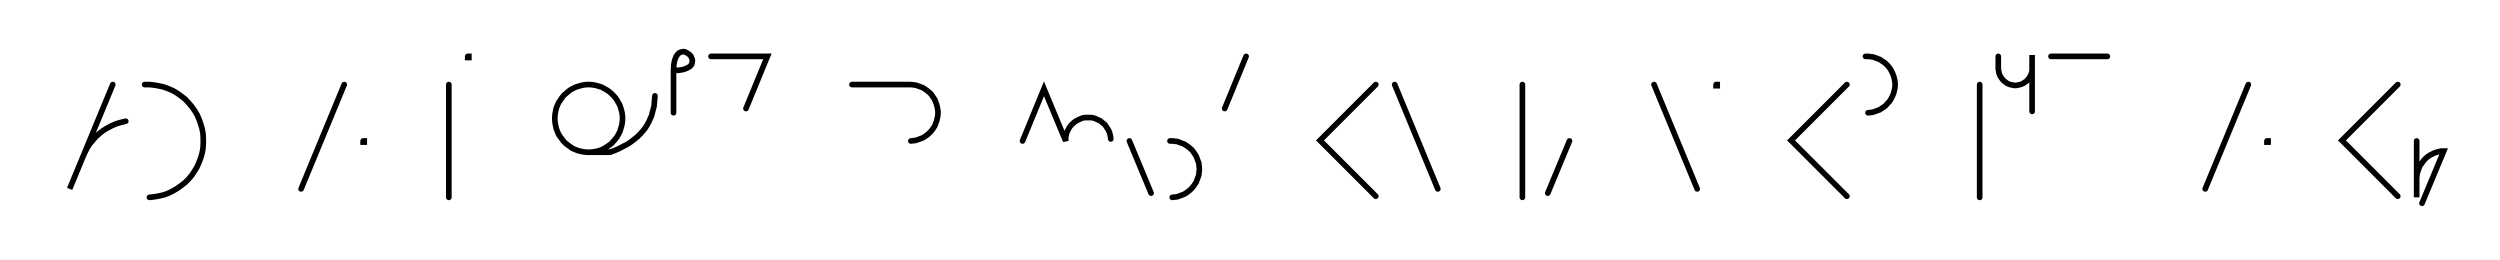
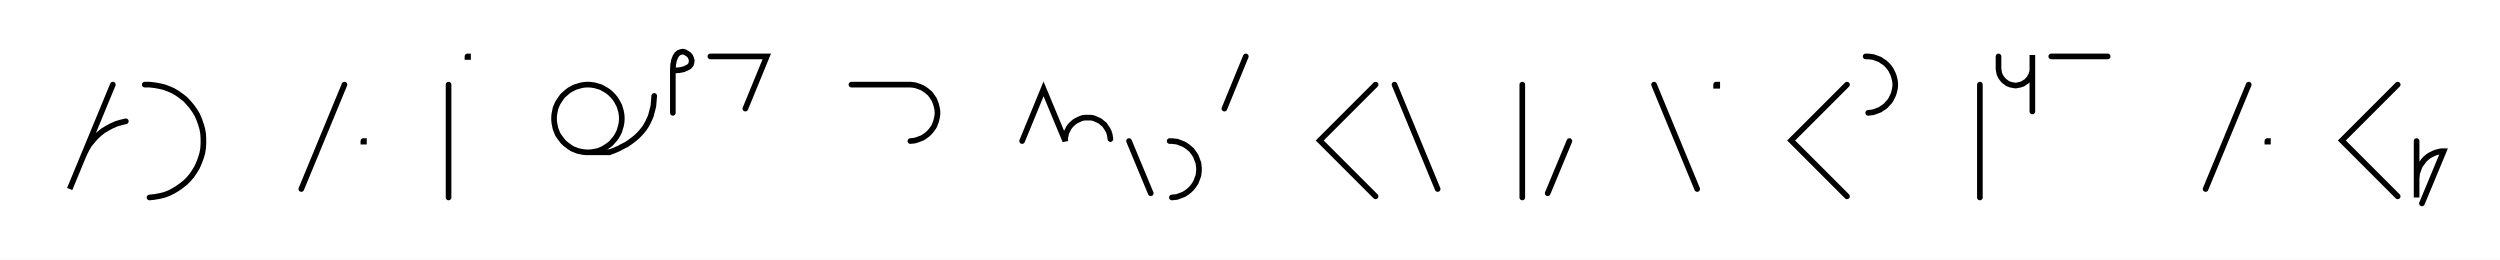
- <svg xmlns="http://www.w3.org/2000/svg" width="886.763" height="92.051" style="fill:none; stroke-linecap:round;">
+ <svg xmlns="http://www.w3.org/2000/svg" width="886.163" height="92.051" style="fill:none; stroke-linecap:round;">
  <rect width="100%" height="100%" fill="#FFFFFF" />
  <path stroke="#000000" stroke-width="2" d="M 550,75" />
  <path stroke="#000000" stroke-width="2" d="M 40,30 24.7,67 29.3,55.9 30,54.3 30.8,52.7 31.7,51.2 32.8,49.9 33.9,48.6 35.2,47.4 36.6,46.3 38.1,45.4 39.6,44.6 41.2,43.9 42.9,43.4 44.6,43" />
  <path stroke="#000000" stroke-width="2" d="M 51.3,70" />
  <path stroke="#000000" stroke-width="2" d="M 51.3,30 53,30 54.8,30.2 56.5,30.5 58.2,30.9 59.8,31.5 61.4,32.2 62.9,33.1 64.3,34.1 65.7,35.2 66.9,36.5 68,37.8 69,39.2 69.9,40.7 70.6,42.3 71.2,44 71.7,45.7 72,47.4 72.1,49.1 72.1,50.9 72,52.6 71.7,54.3 71.2,56 70.6,57.6 69.9,59.2 69,60.7 68,62.2 66.9,63.5 65.7,64.7 64.3,65.8 62.9,66.8 61.4,67.7 59.8,68.5 58.2,69.1 56.5,69.5 54.8,69.8 53,70" />
  <path stroke="#000000" stroke-width="2" d="M 102.1,70" />
  <path stroke="#000000" stroke-width="2" d="M 122.1,30 106.8,67" />
  <path stroke="#000000" stroke-width="2" d="M 128.8,70" />
-   <path stroke="#000000" stroke-width="2" d="M 128.8,50 129.2,50 129.2,50.4 128.8,50.4 128.8,50" />
-   <path stroke="#000000" stroke-width="2" d="M 159.2,70" />
-   <path stroke="#000000" stroke-width="2" d="M 159.2,30 159.2,70" />
-   <path stroke="#000000" stroke-width="2" d="M 165.9,70" />
-   <path stroke="#000000" stroke-width="2" d="M 165.9,20 166.3,20 166.3,20.4 165.9,20.4 165.9,20" />
-   <path stroke="#000000" stroke-width="2" d="M 196.3,70" />
-   <path stroke="#000000" stroke-width="2" d="M 208.3,54 209.3,54 210.3,53.9 211.4,53.7 212.4,53.5 213.4,53.1 214.3,52.7 215.2,52.1 216.1,51.5 216.9,50.9 217.6,50.1 218.3,49.3 218.9,48.5 219.4,47.6 219.9,46.6 220.2,45.6 220.5,44.6 220.7,43.6 220.8,42.5 220.8,41.5 220.7,40.4 220.5,39.4 220.2,38.4 219.9,37.4 219.4,36.5 218.9,35.6 218.3,34.7 217.6,33.9 216.9,33.2 216.1,32.5 215.2,31.9 214.3,31.4 213.4,30.9 212.4,30.6 211.4,30.3 210.3,30.1 209.3,30 208.3,30 207.2,30.1 206.2,30.3 205.2,30.6 204.2,30.9 203.2,31.4 202.3,31.9 201.5,32.5 200.7,33.2 199.9,33.9 199.3,34.7 198.7,35.6 198.1,36.5 197.7,37.4 197.3,38.4 197.1,39.4 196.9,40.4 196.8,41.5 196.8,42.5 196.9,43.6 197.1,44.6 197.3,45.6 197.7,46.6 198.1,47.6 198.7,48.5 199.3,49.3 199.9,50.1 200.7,50.9 201.5,51.5 202.3,52.1 203.2,52.7 204.2,53.1 205.2,53.5 206.2,53.7 207.2,53.9 208.3,54 216.3,54" />
-   <path stroke="#000000" stroke-width="2" d="M 216.3,54 218,53.4 219.6,52.7 221.1,51.9 222.5,51.2 223.8,50.3 225,49.4 226.1,48.5 227.1,47.5 228,46.5 228.8,45.5 229.5,44.4 230.1,43.3 230.6,42.2 231.1,41.1 231.4,39.9 231.7,38.8 232,37.6 232.1,36.4 232.2,35.2 232.3,34" />
-   <path stroke="#000000" stroke-width="2" d="M 238.9,70" />
-   <path stroke="#000000" stroke-width="2" d="M 238.9,25" />
-   <path stroke="#000000" stroke-width="2" d="M 238.9,25 241,24.9 242.6,24.6 243.8,24.1 244.7,23.6 245.3,22.9 245.5,22.2 245.6,21.4 245.4,20.7 245.1,20 244.6,19.4 243.9,18.9 243.2,18.5 242.5,18.3 241.8,18.4 241,18.7 240.4,19.2 239.8,20.1 239.3,21.4 239,23 238.9,25 238.9,40" />
-   <path stroke="#000000" stroke-width="2" d="M 252.2,70" />
-   <path stroke="#000000" stroke-width="2" d="M 252.2,20 272.2,20 264.6,38.5" />
-   <path stroke="#000000" stroke-width="2" d="M 302.2,70" />
-   <path stroke="#000000" stroke-width="2" d="M 302.2,30 322.2,30 323.1,30 324,30.1 324.8,30.2 325.7,30.5 326.5,30.8 327.3,31.1 328.1,31.6 328.8,32.1 329.4,32.6 330.1,33.2 330.6,33.9 331.1,34.6 331.6,35.4 331.9,36.2 332.2,37 332.4,37.8 332.6,38.7 332.7,39.6 332.7,40.4 332.6,41.3 332.4,42.2 332.2,43 331.9,43.8 331.6,44.6 331.1,45.4 330.6,46.1 330.1,46.7 329.4,47.4 328.8,47.9 328.1,48.4 327.3,48.9 326.5,49.2 325.7,49.5 324.8,49.8 324,49.9 323.1,50" />
-   <path stroke="#000000" stroke-width="2" d="M 362.7,70" />
-   <path stroke="#000000" stroke-width="2" d="M 362.7,50 370.3,31.5 378,50 378,49.3 378,48.6 378.2,47.9 378.3,47.2 378.6,46.6 378.9,46 379.2,45.4 379.6,44.8 380.1,44.2 380.6,43.8 381.1,43.3 381.7,42.9 382.3,42.6 382.9,42.3 383.6,42 384.2,41.8 384.9,41.7 385.6,41.7 386.3,41.7 387,41.7 387.7,41.8 388.4,42 389,42.3 389.7,42.6 390.3,42.9 390.8,43.3 391.4,43.8 391.9,44.2 392.3,44.8 392.7,45.4 393.1,46 393.4,46.6 393.6,47.2 393.8,47.9 393.9,48.6 394,49.3" />
-   <path stroke="#000000" stroke-width="2" d="M 400.6,70" />
-   <path stroke="#000000" stroke-width="2" d="M 400.6,50 408.3,68.5" />
-   <path stroke="#000000" stroke-width="2" d="M 415,70" />
-   <path stroke="#000000" stroke-width="2" d="M 415,50 415.8,50 416.7,50.1 417.6,50.2 418.4,50.5 419.2,50.8 420,51.1 420.8,51.6 421.5,52.1 422.1,52.6 422.8,53.2 423.3,53.9 423.8,54.6 424.3,55.4 424.6,56.2 424.9,57 425.2,57.8 425.3,58.7 425.4,59.6 425.4,60.4 425.3,61.3 425.2,62.2 424.9,63 424.6,63.8 424.3,64.6 423.8,65.4 423.3,66.1 422.8,66.7 422.1,67.4 421.5,67.9 420.8,68.4 420,68.9 419.2,69.2 418.4,69.5 417.6,69.8 416.7,69.9 415.8,70" />
-   <path stroke="#000000" stroke-width="2" d="M 432,70" />
-   <path stroke="#000000" stroke-width="2" d="M 442,20 434.4,38.5" />
-   <path stroke="#000000" stroke-width="2" d="M 472,70" />
-   <path stroke="#000000" stroke-width="2" d="M 488,30 468.2,49.8 488,69.6" />
-   <path stroke="#000000" stroke-width="2" d="M 494.7,70" />
-   <path stroke="#000000" stroke-width="2" d="M 494.7,30 510,67" />
-   <path stroke="#000000" stroke-width="2" d="M 540,70" />
-   <path stroke="#000000" stroke-width="2" d="M 540,30 540,70" />
-   <path stroke="#000000" stroke-width="2" d="M 546.7,70" />
-   <path stroke="#000000" stroke-width="2" d="M 556.7,50 549,68.5" />
-   <path stroke="#000000" stroke-width="2" d="M 586.7,70" />
-   <path stroke="#000000" stroke-width="2" d="M 586.7,30 602,67" />
-   <path stroke="#000000" stroke-width="2" d="M 608.7,70" />
-   <path stroke="#000000" stroke-width="2" d="M 608.7,30 609.1,30 609.1,30.4 608.7,30.4 608.7,30" />
-   <path stroke="#000000" stroke-width="2" d="M 639.1,70" />
-   <path stroke="#000000" stroke-width="2" d="M 655.1,30 635.3,49.8 655.1,69.6" />
-   <path stroke="#000000" stroke-width="2" d="M 661.7,70" />
-   <path stroke="#000000" stroke-width="2" d="M 661.7,20 662.6,20 663.5,20.1 664.3,20.2 665.2,20.5 666,20.8 666.8,21.1 667.5,21.6 668.3,22.1 668.9,22.6 669.5,23.2 670.1,23.9 670.6,24.6 671,25.4 671.4,26.2 671.7,27 671.9,27.8 672.1,28.7 672.2,29.6 672.2,30.4 672.1,31.3 671.9,32.2 671.7,33 671.4,33.8 671,34.6 670.6,35.4 670.1,36.1 669.5,36.7 668.9,37.4 668.3,37.9 667.5,38.4 666.8,38.9 666,39.2 665.2,39.5 664.3,39.8 663.5,39.9 662.6,40" />
-   <path stroke="#000000" stroke-width="2" d="M 702.2,70" />
-   <path stroke="#000000" stroke-width="2" d="M 702.2,30 702.2,70" />
-   <path stroke="#000000" stroke-width="2" d="M 708.8,70" />
-   <path stroke="#000000" stroke-width="2" d="M 708.8,20 708.8,24 708.8,24.5 708.9,25 709,25.6 709.1,26.1 709.3,26.6 709.5,27 709.8,27.5 710.1,27.9 710.4,28.3 710.8,28.7 711.2,29 711.6,29.3 712,29.6 712.5,29.8 713,30 713.5,30.1 714,30.2 714.6,30.3 715.1,30.3 715.6,30.2 716.1,30.1 716.6,30 717.1,29.8 717.6,29.6 718,29.3 718.5,29 718.9,28.7 719.2,28.3 719.6,27.9 719.9,27.5 720.1,27 720.4,26.6 720.5,26.1 720.7,25.6 720.8,25 720.8,24.5 720.8,19.5 720.8,39.5" />
-   <path stroke="#000000" stroke-width="2" d="M 727.5,70" />
-   <path stroke="#000000" stroke-width="2" d="M 727.5,20 747.5,20" />
-   <path stroke="#000000" stroke-width="2" d="M 777.5,70" />
-   <path stroke="#000000" stroke-width="2" d="M 797.5,30 782.2,67" />
-   <path stroke="#000000" stroke-width="2" d="M 804.1,70" />
-   <path stroke="#000000" stroke-width="2" d="M 804.1,50 804.5,50 804.5,50.4 804.1,50.4 804.1,50" />
-   <path stroke="#000000" stroke-width="2" d="M 834.5,70" />
-   <path stroke="#000000" stroke-width="2" d="M 850.5,30 830.7,49.8 850.5,69.6" />
-   <path stroke="#000000" stroke-width="2" d="M 857.2,70" />
-   <path stroke="#000000" stroke-width="2" d="M 857.2,50 857.2,70 857.2,64 857.2,63.1 857.3,62.3 857.4,61.4 857.7,60.6 858,59.7 858.3,58.9 858.8,58.2 859.3,57.5 859.8,56.8 860.4,56.2 861.1,55.6 861.8,55.1 862.6,54.7 863.4,54.3 864.2,54 865,53.8 865.9,53.6 866.8,53.6 859.1,72.1" />
-   <path stroke="#000000" stroke-width="2" d="M 896.8,70" />
+   <path stroke="#000000" stroke-width="2" d="M 128.8,50 129,50 129,50.2 128.8,50.2 128.8,50" />
+   <path stroke="#000000" stroke-width="2" d="M 159,70" />
+   <path stroke="#000000" stroke-width="2" d="M 159,30 159,70" />
+   <path stroke="#000000" stroke-width="2" d="M 165.7,70" />
+   <path stroke="#000000" stroke-width="2" d="M 165.7,20 165.9,20 165.9,20.2 165.7,20.2 165.7,20" />
+   <path stroke="#000000" stroke-width="2" d="M 195.9,70" />
+   <path stroke="#000000" stroke-width="2" d="M 207.9,54 208.9,54 209.9,53.9 211,53.7 212,53.5 213,53.1 213.9,52.7 214.8,52.1 215.7,51.5 216.5,50.9 217.2,50.1 217.9,49.3 218.5,48.5 219,47.6 219.5,46.6 219.8,45.6 220.1,44.6 220.3,43.6 220.4,42.5 220.4,41.5 220.3,40.4 220.1,39.4 219.8,38.4 219.5,37.4 219,36.5 218.5,35.6 217.9,34.7 217.2,33.9 216.5,33.2 215.7,32.5 214.8,31.9 213.9,31.4 213,30.9 212,30.6 211,30.3 209.9,30.1 208.9,30 207.9,30 206.8,30.1 205.8,30.3 204.8,30.6 203.8,30.9 202.8,31.4 201.9,31.9 201.1,32.5 200.3,33.2 199.5,33.9 198.9,34.7 198.3,35.6 197.7,36.5 197.3,37.4 196.9,38.4 196.7,39.4 196.5,40.4 196.4,41.5 196.4,42.5 196.5,43.6 196.7,44.6 196.9,45.6 197.3,46.6 197.7,47.6 198.3,48.5 198.9,49.3 199.5,50.1 200.3,50.9 201.1,51.5 201.9,52.1 202.8,52.7 203.8,53.1 204.8,53.5 205.8,53.7 206.8,53.9 207.9,54 215.9,54" />
+   <path stroke="#000000" stroke-width="2" d="M 215.9,54 217.6,53.4 219.2,52.7 220.7,51.9 222.1,51.2 223.4,50.3 224.6,49.4 225.7,48.5 226.7,47.5 227.6,46.5 228.4,45.5 229.1,44.4 229.7,43.3 230.2,42.2 230.7,41.1 231,39.9 231.3,38.8 231.6,37.6 231.7,36.4 231.8,35.2 231.9,34" />
+   <path stroke="#000000" stroke-width="2" d="M 238.5,70" />
+   <path stroke="#000000" stroke-width="2" d="M 238.5,25" />
+   <path stroke="#000000" stroke-width="2" d="M 238.5,25 240.6,24.9 242.2,24.6 243.4,24.1 244.3,23.6 244.9,22.9 245.1,22.2 245.2,21.4 245,20.7 244.7,20 244.2,19.4 243.5,18.9 242.8,18.5 242.1,18.3 241.4,18.4 240.6,18.7 240,19.2 239.4,20.1 238.9,21.4 238.6,23 238.5,25 238.5,40" />
+   <path stroke="#000000" stroke-width="2" d="M 251.8,70" />
+   <path stroke="#000000" stroke-width="2" d="M 251.8,20 271.8,20 264.2,38.5" />
+   <path stroke="#000000" stroke-width="2" d="M 301.8,70" />
+   <path stroke="#000000" stroke-width="2" d="M 301.8,30 321.8,30 322.7,30 323.6,30.1 324.4,30.2 325.3,30.5 326.1,30.8 326.9,31.1 327.7,31.6 328.4,32.1 329,32.6 329.7,33.2 330.2,33.9 330.7,34.6 331.2,35.4 331.5,36.2 331.8,37 332,37.8 332.2,38.7 332.3,39.6 332.3,40.4 332.2,41.3 332,42.2 331.8,43 331.5,43.8 331.2,44.6 330.7,45.4 330.2,46.1 329.7,46.7 329,47.4 328.4,47.9 327.7,48.4 326.9,48.9 326.1,49.2 325.3,49.5 324.4,49.8 323.6,49.9 322.7,50" />
+   <path stroke="#000000" stroke-width="2" d="M 362.3,70" />
+   <path stroke="#000000" stroke-width="2" d="M 362.3,50 369.9,31.5 377.6,50 377.6,49.3 377.6,48.6 377.8,47.9 377.9,47.2 378.2,46.6 378.5,46 378.8,45.4 379.2,44.8 379.7,44.2 380.2,43.8 380.7,43.3 381.3,42.9 381.9,42.6 382.5,42.3 383.2,42 383.8,41.8 384.5,41.7 385.2,41.7 385.9,41.7 386.6,41.7 387.3,41.8 388,42 388.6,42.3 389.3,42.6 389.9,42.9 390.4,43.3 391,43.8 391.5,44.2 391.9,44.8 392.3,45.4 392.7,46 393,46.6 393.2,47.2 393.4,47.9 393.5,48.6 393.6,49.3" />
+   <path stroke="#000000" stroke-width="2" d="M 400.2,70" />
+   <path stroke="#000000" stroke-width="2" d="M 400.2,50 407.9,68.5" />
+   <path stroke="#000000" stroke-width="2" d="M 414.6,70" />
+   <path stroke="#000000" stroke-width="2" d="M 414.6,50 415.4,50 416.3,50.1 417.2,50.2 418,50.5 418.8,50.8 419.6,51.1 420.4,51.6 421.1,52.1 421.7,52.6 422.4,53.2 422.9,53.9 423.4,54.6 423.9,55.4 424.2,56.2 424.5,57 424.8,57.8 424.9,58.7 425,59.6 425,60.4 424.9,61.3 424.8,62.2 424.5,63 424.2,63.8 423.9,64.6 423.4,65.4 422.9,66.1 422.4,66.7 421.7,67.4 421.1,67.9 420.4,68.4 419.6,68.9 418.8,69.2 418,69.5 417.2,69.8 416.3,69.9 415.4,70" />
+   <path stroke="#000000" stroke-width="2" d="M 431.6,70" />
+   <path stroke="#000000" stroke-width="2" d="M 441.6,20 434,38.5" />
+   <path stroke="#000000" stroke-width="2" d="M 471.6,70" />
+   <path stroke="#000000" stroke-width="2" d="M 487.6,30 467.8,49.8 487.6,69.6" />
+   <path stroke="#000000" stroke-width="2" d="M 494.3,70" />
+   <path stroke="#000000" stroke-width="2" d="M 494.3,30 509.6,67" />
+   <path stroke="#000000" stroke-width="2" d="M 539.6,70" />
+   <path stroke="#000000" stroke-width="2" d="M 539.6,30 539.6,70" />
+   <path stroke="#000000" stroke-width="2" d="M 546.3,70" />
+   <path stroke="#000000" stroke-width="2" d="M 556.3,50 548.6,68.5" />
+   <path stroke="#000000" stroke-width="2" d="M 586.3,70" />
+   <path stroke="#000000" stroke-width="2" d="M 586.3,30 601.6,67" />
+   <path stroke="#000000" stroke-width="2" d="M 608.3,70" />
+   <path stroke="#000000" stroke-width="2" d="M 608.3,30 608.7,30 608.7,30.4 608.3,30.4 608.3,30" />
+   <path stroke="#000000" stroke-width="2" d="M 638.7,70" />
+   <path stroke="#000000" stroke-width="2" d="M 654.7,30 634.9,49.8 654.7,69.6" />
+   <path stroke="#000000" stroke-width="2" d="M 661.3,70" />
+   <path stroke="#000000" stroke-width="2" d="M 661.3,20 662.2,20 663.1,20.1 663.9,20.2 664.8,20.5 665.6,20.8 666.4,21.1 667.1,21.6 667.9,22.1 668.5,22.6 669.1,23.2 669.7,23.9 670.2,24.6 670.6,25.4 671,26.2 671.3,27 671.5,27.8 671.7,28.7 671.8,29.6 671.8,30.4 671.7,31.3 671.5,32.2 671.3,33 671,33.8 670.6,34.6 670.2,35.4 669.7,36.1 669.1,36.7 668.5,37.4 667.9,37.9 667.1,38.4 666.4,38.9 665.6,39.2 664.8,39.5 663.9,39.8 663.1,39.9 662.2,40" />
+   <path stroke="#000000" stroke-width="2" d="M 701.8,70" />
+   <path stroke="#000000" stroke-width="2" d="M 701.8,30 701.8,70" />
+   <path stroke="#000000" stroke-width="2" d="M 708.4,70" />
+   <path stroke="#000000" stroke-width="2" d="M 708.4,20 708.4,24 708.4,24.5 708.5,25 708.6,25.6 708.7,26.1 708.9,26.6 709.1,27 709.4,27.5 709.7,27.9 710,28.3 710.4,28.7 710.8,29 711.2,29.3 711.6,29.6 712.1,29.8 712.6,30 713.1,30.1 713.6,30.2 714.2,30.3 714.7,30.3 715.2,30.2 715.7,30.1 716.2,30 716.7,29.8 717.2,29.6 717.6,29.3 718.1,29 718.5,28.7 718.8,28.3 719.2,27.9 719.5,27.5 719.7,27 720,26.6 720.1,26.1 720.3,25.6 720.4,25 720.4,24.5 720.4,19.5 720.4,39.5" />
+   <path stroke="#000000" stroke-width="2" d="M 727.1,70" />
+   <path stroke="#000000" stroke-width="2" d="M 727.1,20 747.1,20" />
+   <path stroke="#000000" stroke-width="2" d="M 777.1,70" />
+   <path stroke="#000000" stroke-width="2" d="M 797.1,30 781.8,67" />
+   <path stroke="#000000" stroke-width="2" d="M 803.7,70" />
+   <path stroke="#000000" stroke-width="2" d="M 803.7,50 803.9,50 803.9,50.2 803.7,50.2 803.7,50" />
+   <path stroke="#000000" stroke-width="2" d="M 833.9,70" />
+   <path stroke="#000000" stroke-width="2" d="M 849.9,30 830.1,49.8 849.9,69.6" />
+   <path stroke="#000000" stroke-width="2" d="M 856.6,70" />
+   <path stroke="#000000" stroke-width="2" d="M 856.6,50 856.6,70 856.6,64 856.6,63.1 856.7,62.3 856.8,61.4 857.1,60.6 857.4,59.7 857.7,58.9 858.2,58.2 858.7,57.5 859.2,56.8 859.8,56.2 860.5,55.6 861.2,55.1 862,54.7 862.8,54.3 863.6,54 864.4,53.8 865.3,53.6 866.2,53.6 858.5,72.1" />
+   <path stroke="#000000" stroke-width="2" d="M 896.2,70" />
</svg>
